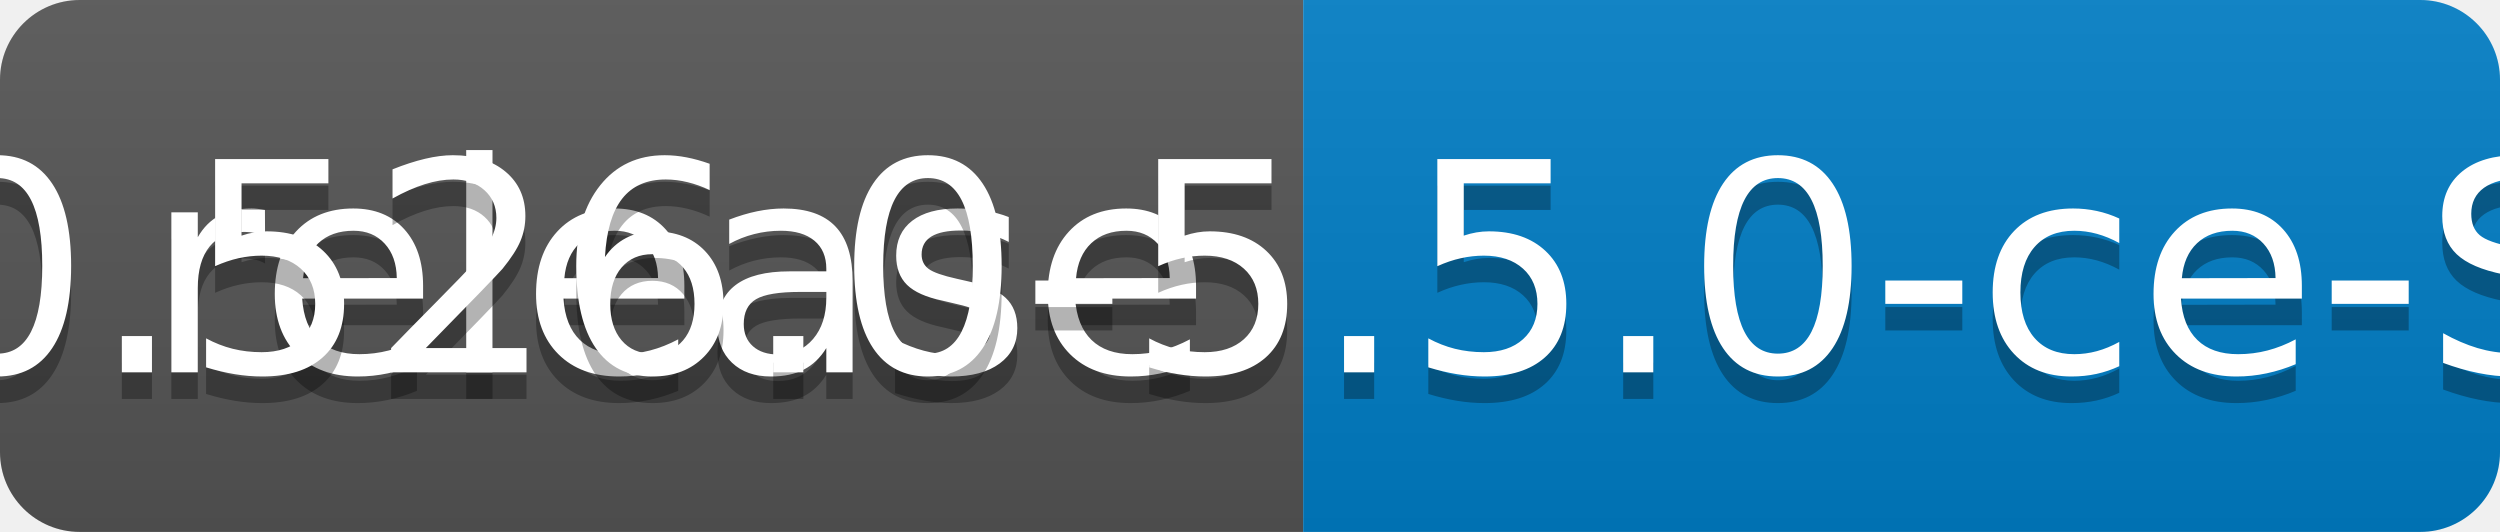
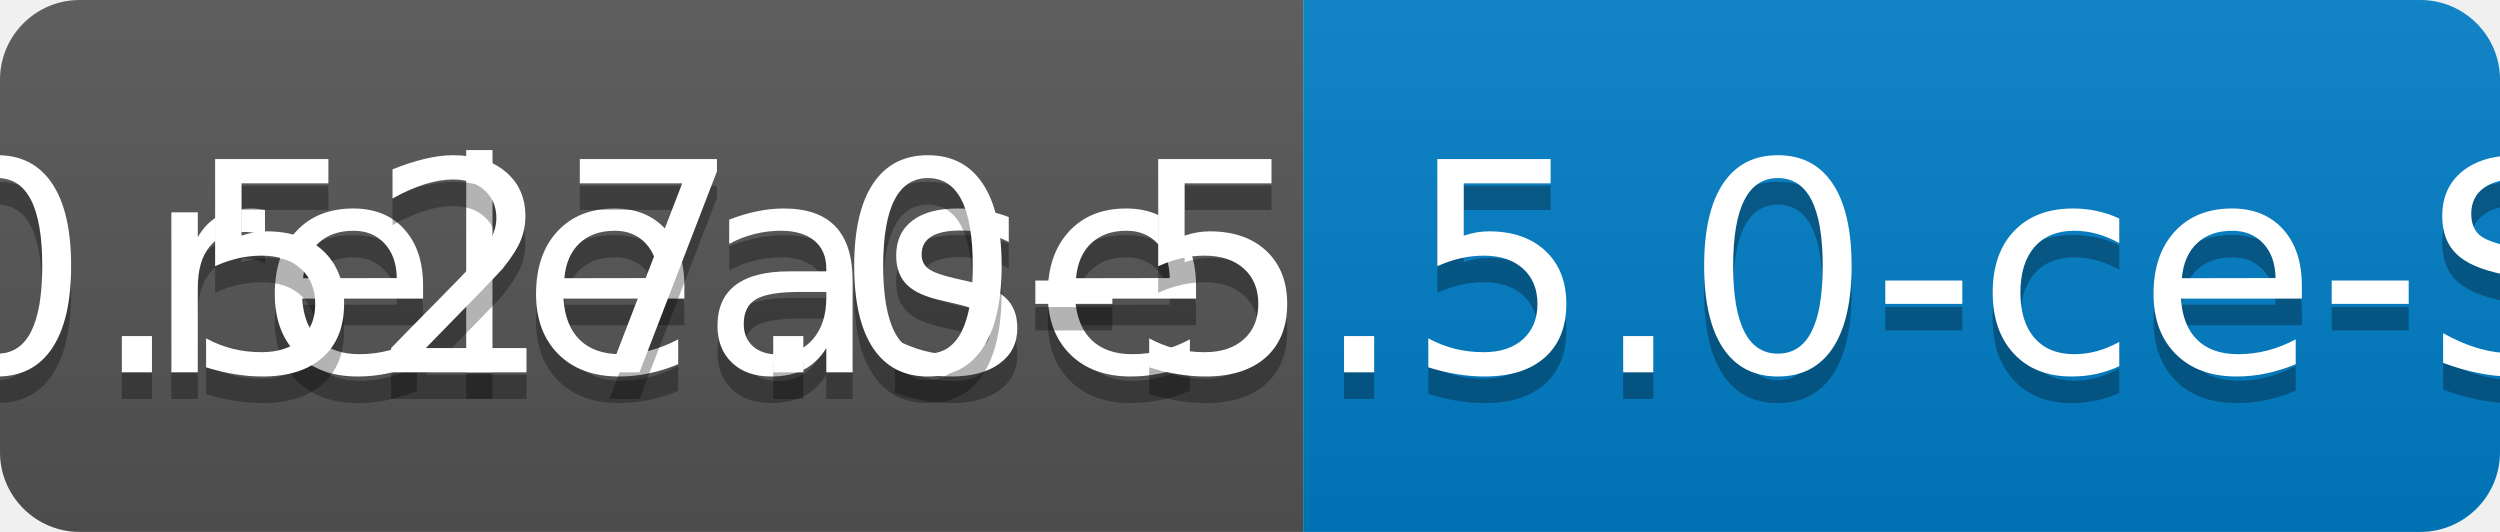
<svg xmlns="http://www.w3.org/2000/svg" width="94" height="20">
  <linearGradient id="b" x2="0" y2="100%">
    <stop offset="0" stop-color="#bbb" stop-opacity=".1" />
    <stop offset="1" stop-opacity=".1" />
  </linearGradient>
  <clipPath id="a">
    <rect width="94" height="20" rx="3" fill="#fff" />
  </clipPath>
  <g clip-path="url(#a)">
    <path fill="#555" d="M0 0h49v20H0z" />
    <path fill="#007ec6" d="M49 0h45v20H49z" />
    <path fill="url(#b)" d="M0 0h94v20H0z" />
  </g>
  <g fill="#fff" text-anchor="middle" font-family="DejaVu Sans,Verdana,Geneva,sans-serif" font-size="110">
    <text x="255" y="150" fill="#010101" fill-opacity=".3" transform="scale(.1)" textLength="390">release</text>
    <text x="255" y="140" transform="scale(.1)" textLength="390">release</text>
-     <text x="705" y="150" fill="#010101" fill-opacity=".3" transform="scale(.1)" textLength="350">v0.526.0-5.5.0-ce-SNAPSHOT</text>
-     <text x="705" y="140" transform="scale(.1)" textLength="350">v0.526.0-5.5.0-ce-SNAPSHOT</text>
+     <text x="705" y="150" fill="#010101" fill-opacity=".3" transform="scale(.1)" textLength="350">v0.527.0-5.5.0-ce-SNAPSHOT</text>
+     <text x="705" y="140" transform="scale(.1)" textLength="350">v0.527.0-5.5.0-ce-SNAPSHOT</text>
  </g>
</svg>
